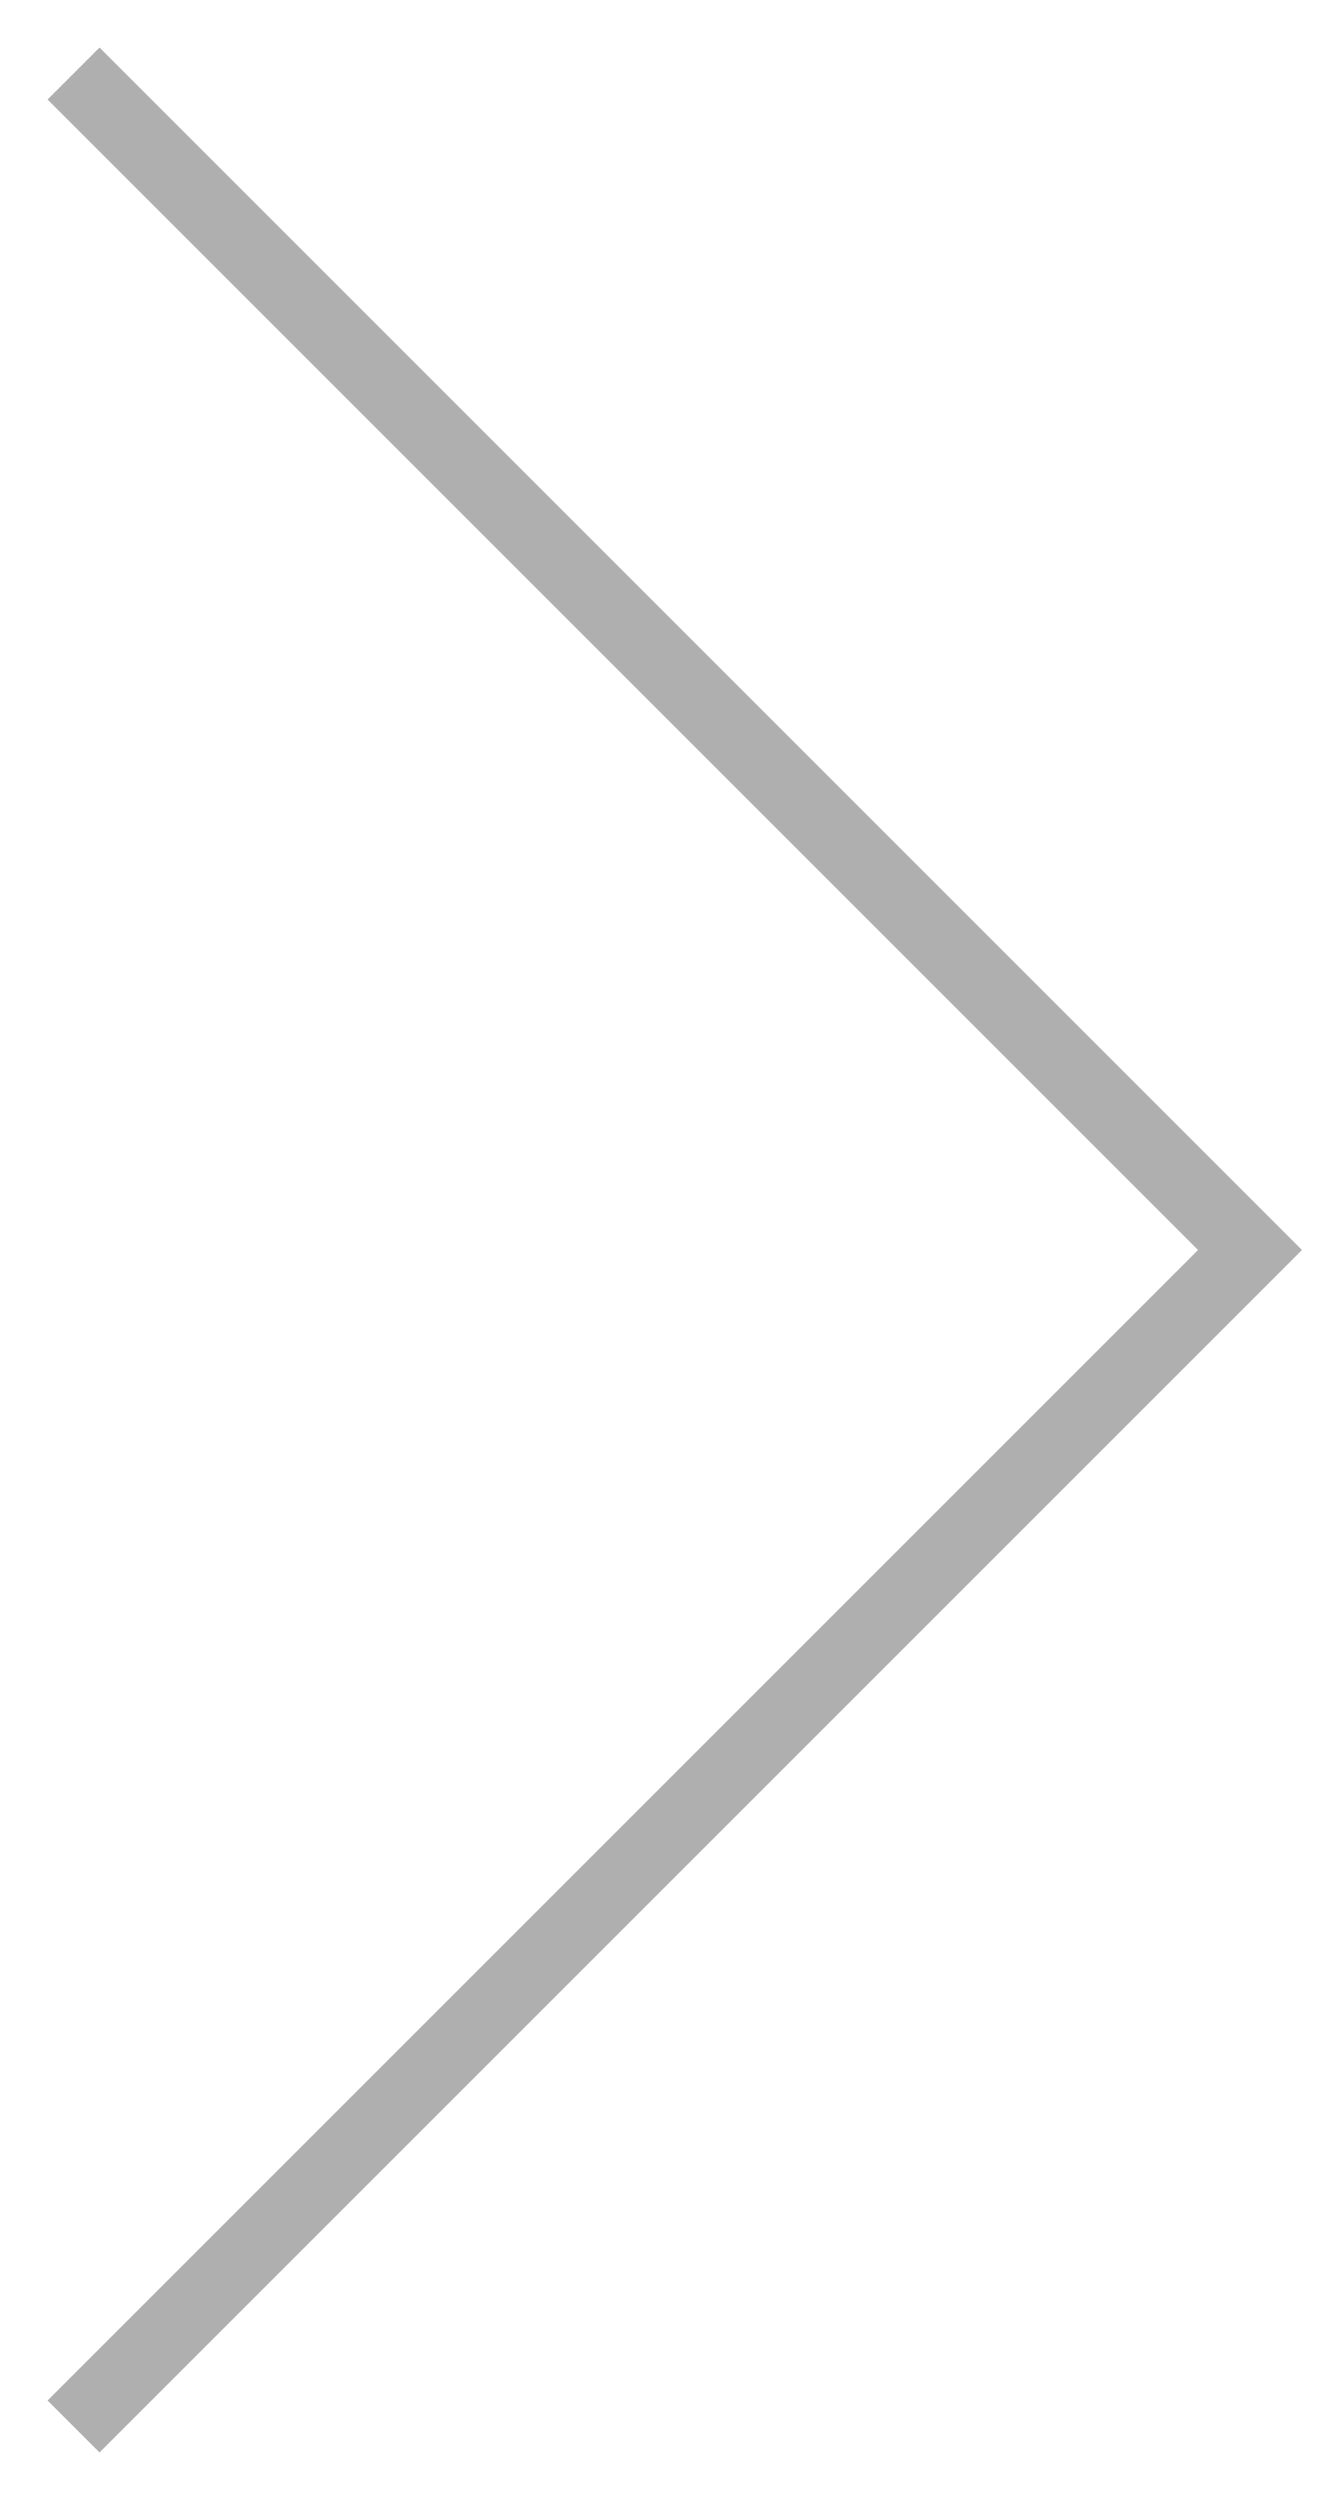
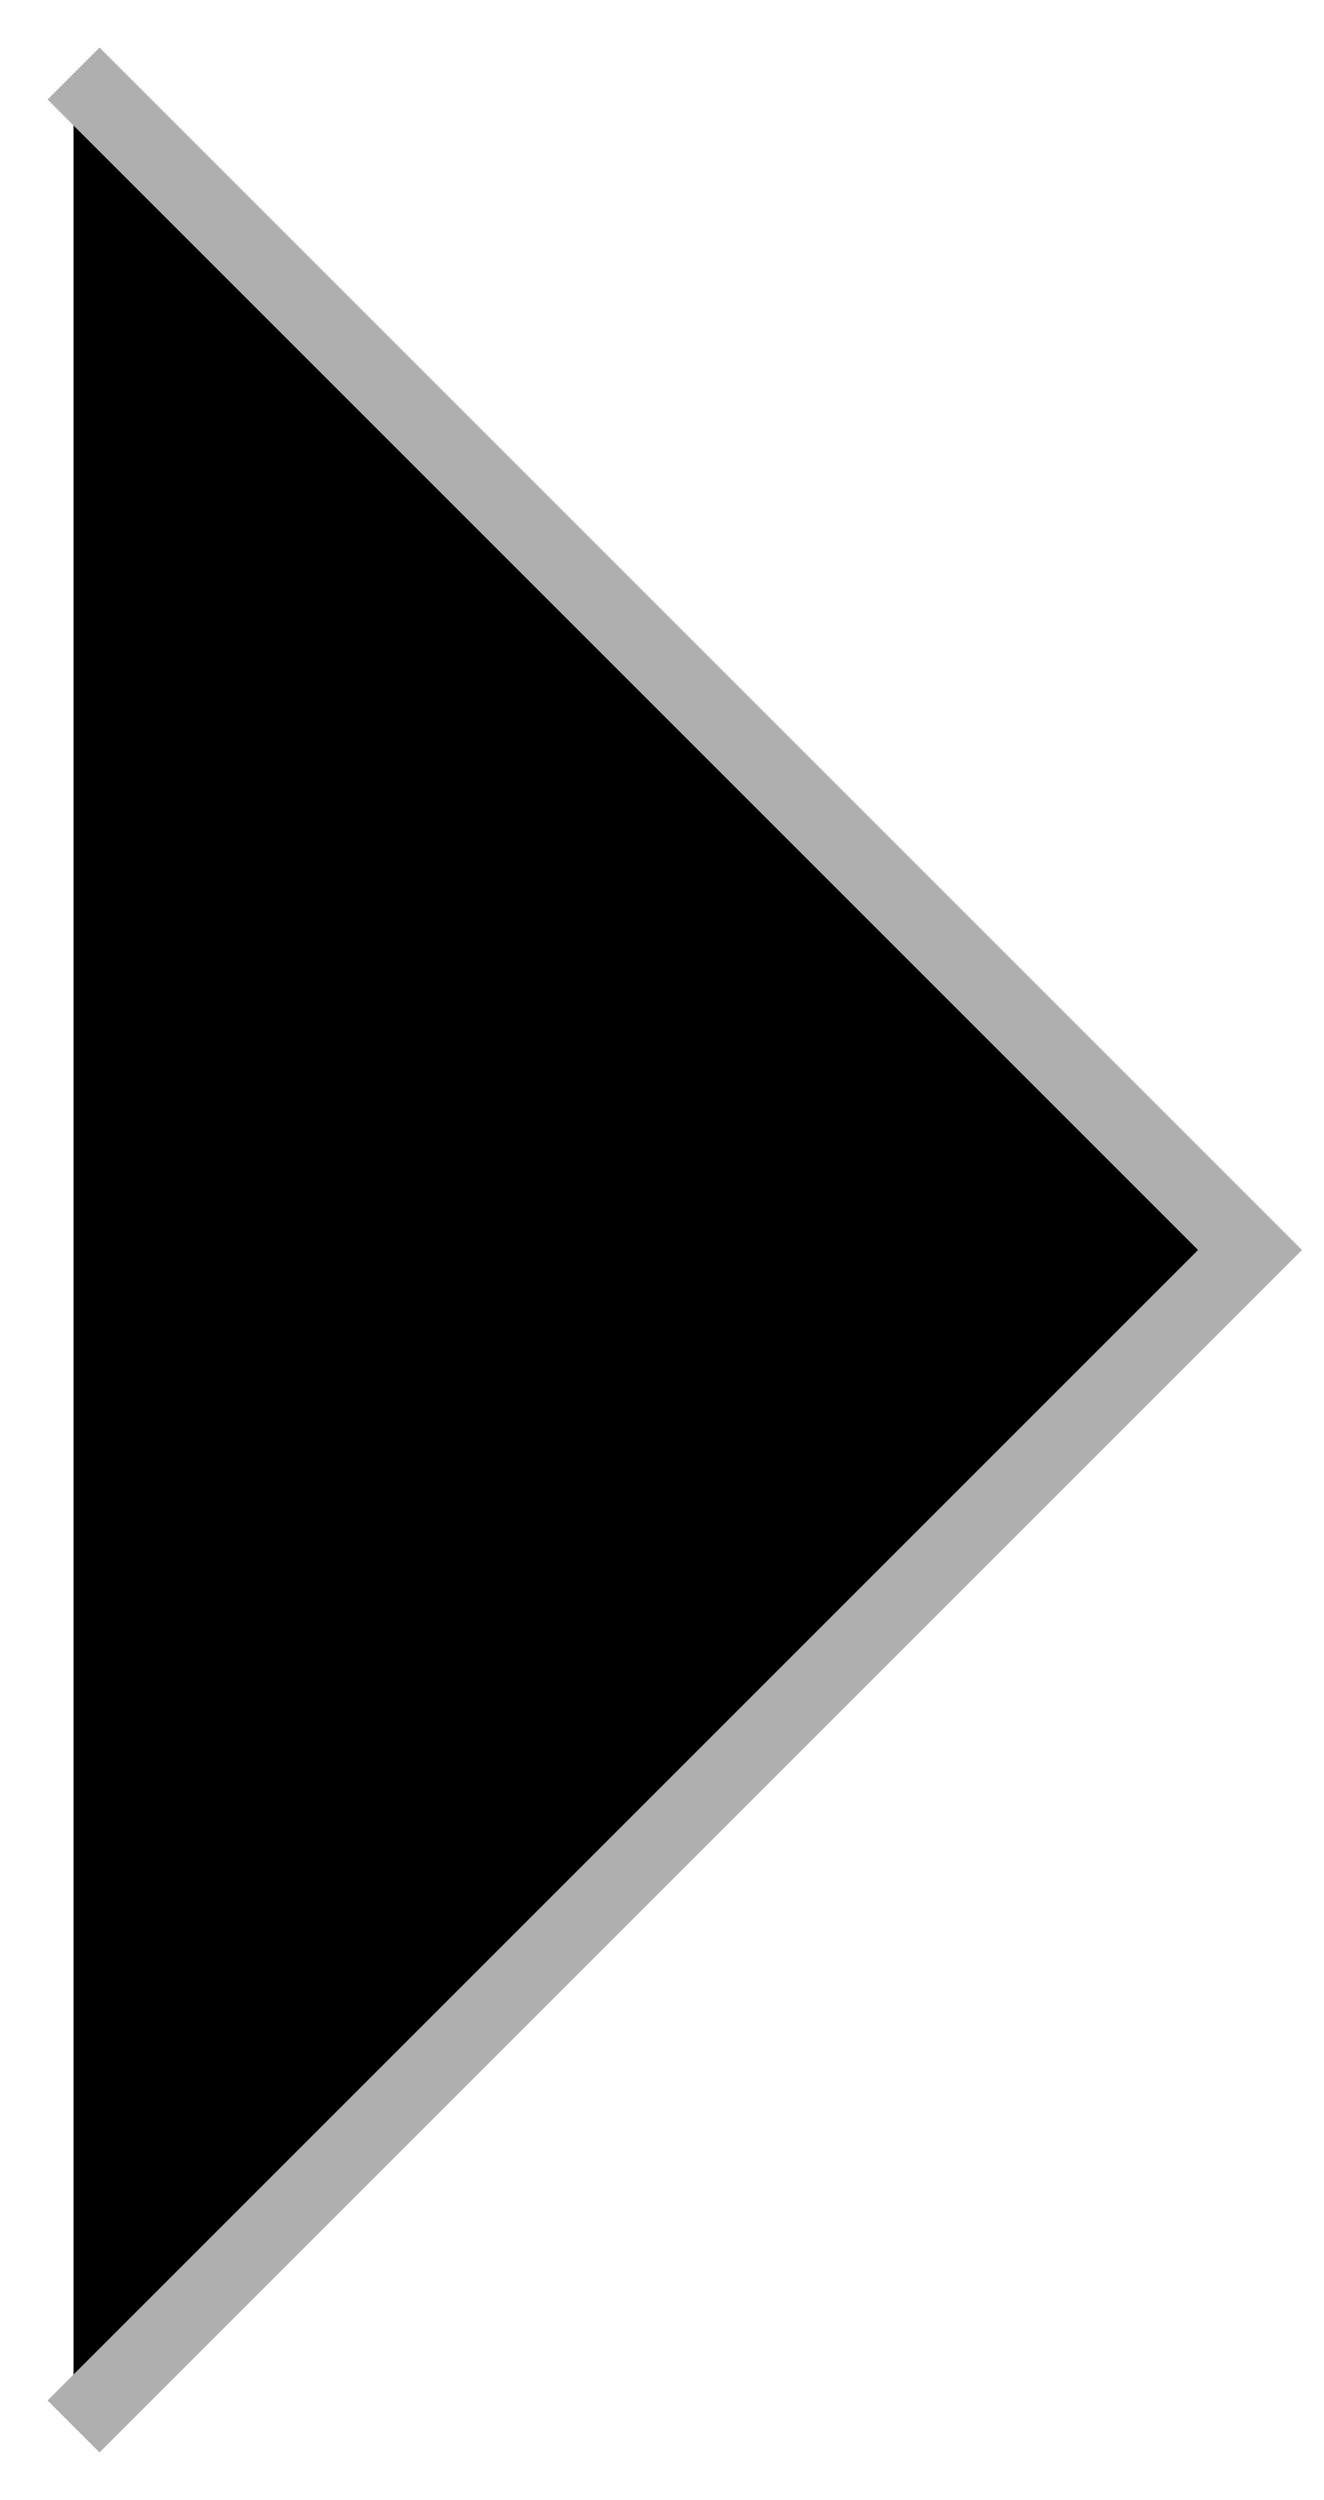
- <svg xmlns="http://www.w3.org/2000/svg" width="18" height="34" viewBox="0 0 18 34" fill="none">
+ <svg xmlns="http://www.w3.org/2000/svg" width="18" height="34" viewBox="0 0 18 34" fill="currentColor">
  <path d="M1 1L17 17L1 33" stroke="#AFAFAF" />
</svg>
